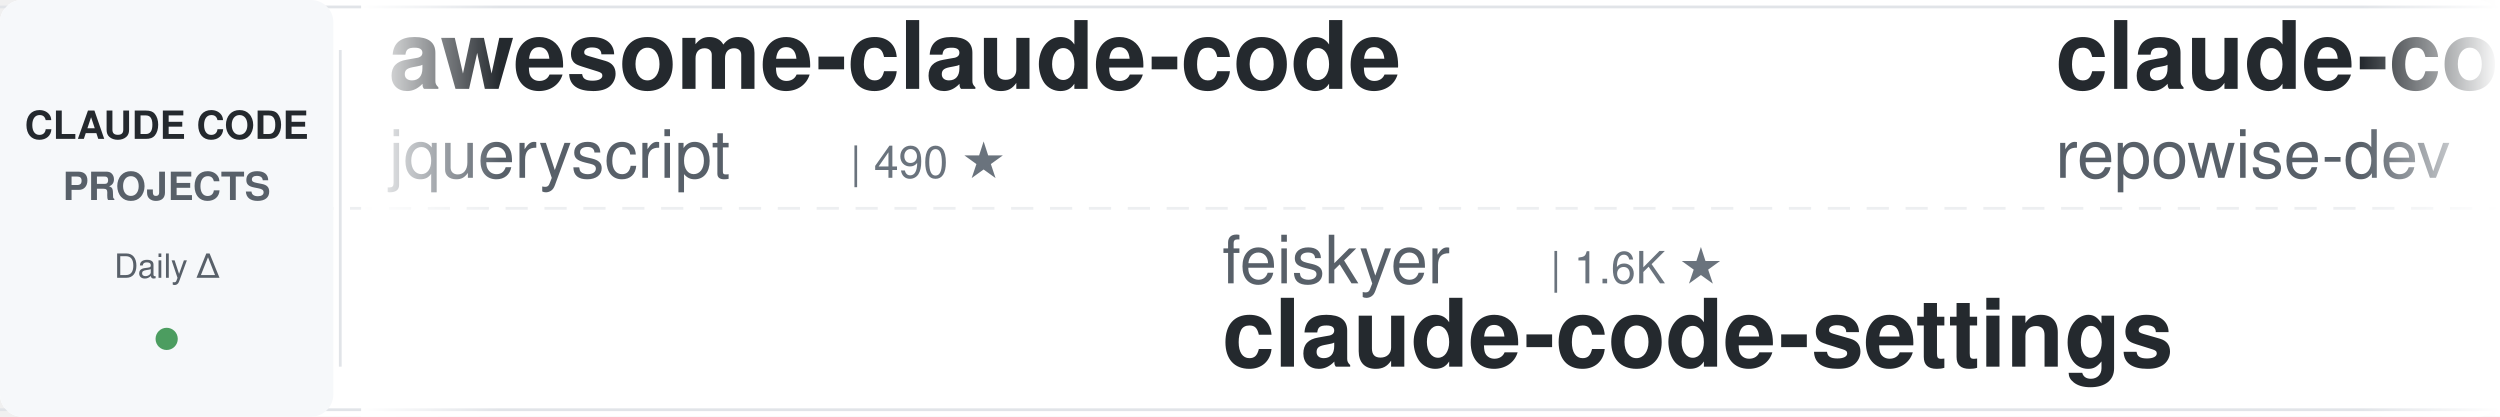
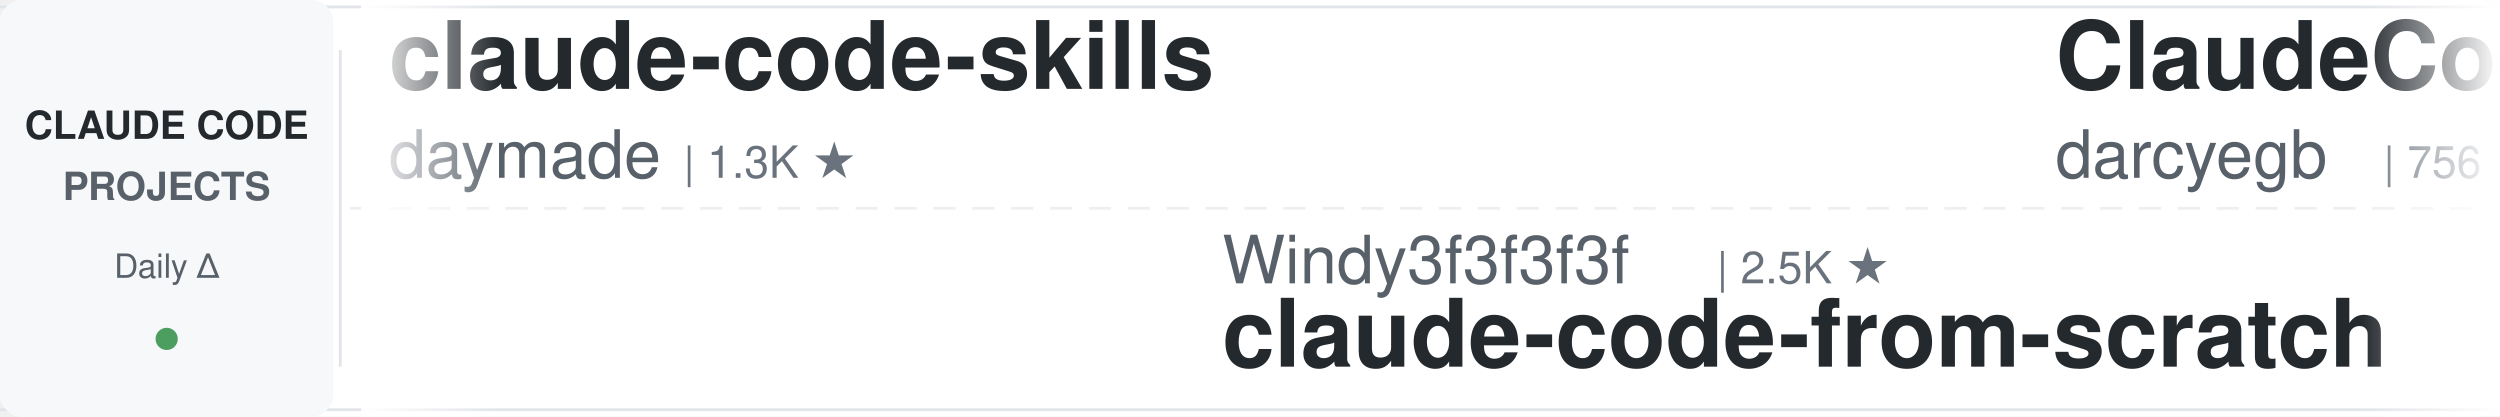
<svg xmlns="http://www.w3.org/2000/svg" width="900" height="150">
  <defs>
    <linearGradient id="leftFade" x1="0%" y1="0%" x2="100%" y2="0%">
      <stop offset="0%" style="stop-color:#ffffff;stop-opacity:1" />
      <stop offset="100%" style="stop-color:#ffffff;stop-opacity:0" />
    </linearGradient>
    <linearGradient id="rightFade" x1="0%" y1="0%" x2="100%" y2="0%">
      <stop offset="0%" style="stop-color:#ffffff;stop-opacity:0" />
      <stop offset="100%" style="stop-color:#ffffff;stop-opacity:1" />
    </linearGradient>
  </defs>
  <rect width="900" height="150" fill="#ffffff" rx="8" />
  <rect x="0" y="2" width="900" height="1" fill="#e1e4e8" />
  <rect x="0" y="147" width="900" height="1" fill="#e1e4e8" />
  <line x1="0" y1="75" x2="900" y2="75" stroke="#e1e4e8" stroke-width="1" stroke-dasharray="8 6" opacity="0.6" />
  <rect x="0" y="0" width="120" height="150" fill="#f6f8fa" rx="8" />
  <text x="60" y="50" font-family="-apple-system, BlinkMacSystemFont, 'Segoe UI', Helvetica, Arial, sans-serif" font-size="14" font-weight="600" fill="#24292e" text-anchor="middle">CLAUDE CODE</text>
  <text x="60" y="72" font-family="-apple-system, BlinkMacSystemFont, 'Segoe UI', Helvetica, Arial, sans-serif" font-size="14" font-weight="600" fill="#586069" text-anchor="middle">PROJECTS</text>
  <text x="60" y="100" font-family="-apple-system, BlinkMacSystemFont, 'Segoe UI', Helvetica, Arial, sans-serif" font-size="12" font-weight="500" fill="#586069" text-anchor="middle">Daily Δ</text>
  <circle cx="60" cy="122" r="4" fill="#22863a" opacity="0.8" />
  <rect x="122" y="18" width="1" height="114" fill="#e1e4e8" />
  <clipPath id="tickerClip">
    <rect x="130" y="0" width="770" height="150" />
  </clipPath>
  <g clip-path="url(#tickerClip)">
    <g id="tickerItems">
      <animateTransform attributeName="transform" attributeType="XML" type="translate" from="0 0" to="-3000 0" dur="54s" repeatCount="indefinite" />
      <g transform="translate(0, 0)">
-         <text x="140" y="32" font-family="-apple-system, BlinkMacSystemFont, 'Segoe UI', Helvetica, Arial, sans-serif" font-size="34" font-weight="600" fill="#24292e">awesome-claude-code</text>
-         <text x="140" y="64" font-family="-apple-system, BlinkMacSystemFont, 'Segoe UI', Helvetica, Arial, sans-serif" font-size="24" font-weight="400" fill="#586069">jqueryscript</text>
-         <text x="306" y="64" font-family="-apple-system, BlinkMacSystemFont, 'Segoe UI', Helvetica, Arial, sans-serif" font-size="16" font-weight="500" fill="#6a737d">| 490 ★</text>
+         <text x="140" y="32" font-family="-apple-system, BlinkMacSystemFont, 'Segoe UI', Helvetica, Arial, sans-serif" font-size="34" font-weight="600" fill="#24292e">claude-code-skills</text>
+         <text x="140" y="64" font-family="-apple-system, BlinkMacSystemFont, 'Segoe UI', Helvetica, Arial, sans-serif" font-size="24" font-weight="400" fill="#586069">daymade</text>
+         <text x="246" y="64" font-family="-apple-system, BlinkMacSystemFont, 'Segoe UI', Helvetica, Arial, sans-serif" font-size="16" font-weight="500" fill="#6a737d">| 1.3K ★</text>
      </g>
      <g transform="translate(300, 0)">
+         <text x="140" y="102" font-family="-apple-system, BlinkMacSystemFont, 'Segoe UI', Helvetica, Arial, sans-serif" font-size="24" font-weight="400" fill="#586069">Windy3f3f3f3f</text>
+         <text x="318" y="102" font-family="-apple-system, BlinkMacSystemFont, 'Segoe UI', Helvetica, Arial, sans-serif" font-size="16" font-weight="500" fill="#6a737d">| 2.5K ★</text>
+         <text x="140" y="132" font-family="-apple-system, BlinkMacSystemFont, 'Segoe UI', Helvetica, Arial, sans-serif" font-size="34" font-weight="600" fill="#24292e">claude-code-from-scratch</text>
+       </g>
+       <g transform="translate(600, 0)">
+         <text x="140" y="32" font-family="-apple-system, BlinkMacSystemFont, 'Segoe UI', Helvetica, Arial, sans-serif" font-size="34" font-weight="600" fill="#24292e">ClaudeCodeAgents</text>
+         <text x="140" y="64" font-family="-apple-system, BlinkMacSystemFont, 'Segoe UI', Helvetica, Arial, sans-serif" font-size="24" font-weight="400" fill="#586069">darcyegb</text>
+         <text x="258" y="64" font-family="-apple-system, BlinkMacSystemFont, 'Segoe UI', Helvetica, Arial, sans-serif" font-size="16" font-weight="500" fill="#6a737d">| 756 ★</text>
+       </g>
+       <g transform="translate(900, 0)">
+         <text x="140" y="102" font-family="-apple-system, BlinkMacSystemFont, 'Segoe UI', Helvetica, Arial, sans-serif" font-size="24" font-weight="400" fill="#586069">disler</text>
+         <text x="234" y="102" font-family="-apple-system, BlinkMacSystemFont, 'Segoe UI', Helvetica, Arial, sans-serif" font-size="16" font-weight="500" fill="#6a737d">| 3.9K ★</text>
+         <text x="140" y="132" font-family="-apple-system, BlinkMacSystemFont, 'Segoe UI', Helvetica, Arial, sans-serif" font-size="34" font-weight="600" fill="#24292e">claude-code-hooks-master...</text>
+       </g>
+       <g transform="translate(1200, 0)">
+         <text x="140" y="32" font-family="-apple-system, BlinkMacSystemFont, 'Segoe UI', Helvetica, Arial, sans-serif" font-size="34" font-weight="600" fill="#24292e">claude-code-from-source</text>
+         <text x="140" y="64" font-family="-apple-system, BlinkMacSystemFont, 'Segoe UI', Helvetica, Arial, sans-serif" font-size="24" font-weight="400" fill="#586069">alejandrobalderas</text>
+         <text x="366" y="64" font-family="-apple-system, BlinkMacSystemFont, 'Segoe UI', Helvetica, Arial, sans-serif" font-size="16" font-weight="500" fill="#6a737d">| 2.7K ★</text>
+       </g>
+       <g transform="translate(1500, 0)">
        <text x="140" y="102" font-family="-apple-system, BlinkMacSystemFont, 'Segoe UI', Helvetica, Arial, sans-serif" font-size="24" font-weight="400" fill="#586069">feiskyer</text>
        <text x="258" y="102" font-family="-apple-system, BlinkMacSystemFont, 'Segoe UI', Helvetica, Arial, sans-serif" font-size="16" font-weight="500" fill="#6a737d">| 1.6K ★</text>
        <text x="140" y="132" font-family="-apple-system, BlinkMacSystemFont, 'Segoe UI', Helvetica, Arial, sans-serif" font-size="34" font-weight="600" fill="#24292e">claude-code-settings</text>
      </g>
-       <g transform="translate(600, 0)">
-         <text x="140" y="32" font-family="-apple-system, BlinkMacSystemFont, 'Segoe UI', Helvetica, Arial, sans-serif" font-size="34" font-weight="600" fill="#24292e">claude-code-prompts</text>
-         <text x="140" y="64" font-family="-apple-system, BlinkMacSystemFont, 'Segoe UI', Helvetica, Arial, sans-serif" font-size="24" font-weight="400" fill="#586069">repowise-dev</text>
-         <text x="306" y="64" font-family="-apple-system, BlinkMacSystemFont, 'Segoe UI', Helvetica, Arial, sans-serif" font-size="16" font-weight="500" fill="#6a737d">| 1.2K ★</text>
-       </g>
-       <g transform="translate(900, 0)">
-         <text x="140" y="102" font-family="-apple-system, BlinkMacSystemFont, 'Segoe UI', Helvetica, Arial, sans-serif" font-size="24" font-weight="400" fill="#586069">huangserva</text>
-         <text x="282" y="102" font-family="-apple-system, BlinkMacSystemFont, 'Segoe UI', Helvetica, Arial, sans-serif" font-size="16" font-weight="500" fill="#6a737d">| 622 ★</text>
-         <text x="140" y="132" font-family="-apple-system, BlinkMacSystemFont, 'Segoe UI', Helvetica, Arial, sans-serif" font-size="34" font-weight="600" fill="#24292e">claude-code-cli</text>
-       </g>
-       <g transform="translate(1200, 0)">
-         <text x="140" y="32" font-family="-apple-system, BlinkMacSystemFont, 'Segoe UI', Helvetica, Arial, sans-serif" font-size="34" font-weight="600" fill="#24292e">claude-code-telegram</text>
-         <text x="140" y="64" font-family="-apple-system, BlinkMacSystemFont, 'Segoe UI', Helvetica, Arial, sans-serif" font-size="24" font-weight="400" fill="#586069">RichardAtCT</text>
-         <text x="294" y="64" font-family="-apple-system, BlinkMacSystemFont, 'Segoe UI', Helvetica, Arial, sans-serif" font-size="16" font-weight="500" fill="#6a737d">| 2.7K ★</text>
-       </g>
-       <g transform="translate(1500, 0)">
-         <text x="140" y="102" font-family="-apple-system, BlinkMacSystemFont, 'Segoe UI', Helvetica, Arial, sans-serif" font-size="24" font-weight="400" fill="#586069">centminmod</text>
-         <text x="282" y="102" font-family="-apple-system, BlinkMacSystemFont, 'Segoe UI', Helvetica, Arial, sans-serif" font-size="16" font-weight="500" fill="#6a737d">| 2.5K ★</text>
-         <text x="140" y="132" font-family="-apple-system, BlinkMacSystemFont, 'Segoe UI', Helvetica, Arial, sans-serif" font-size="34" font-weight="600" fill="#24292e">my-claude-code-setup</text>
-       </g>
      <g transform="translate(1800, 0)">
-         <text x="140" y="32" font-family="-apple-system, BlinkMacSystemFont, 'Segoe UI', Helvetica, Arial, sans-serif" font-size="34" font-weight="600" fill="#24292e">claude-code-ultimate-gui...</text>
-         <text x="140" y="64" font-family="-apple-system, BlinkMacSystemFont, 'Segoe UI', Helvetica, Arial, sans-serif" font-size="24" font-weight="400" fill="#586069">FlorianBruniaux</text>
-         <text x="342" y="64" font-family="-apple-system, BlinkMacSystemFont, 'Segoe UI', Helvetica, Arial, sans-serif" font-size="16" font-weight="500" fill="#6a737d">| 5.7K ★</text>
+         <text x="140" y="32" font-family="-apple-system, BlinkMacSystemFont, 'Segoe UI', Helvetica, Arial, sans-serif" font-size="34" font-weight="600" fill="#24292e">claude-code-showcase</text>
+         <text x="140" y="64" font-family="-apple-system, BlinkMacSystemFont, 'Segoe UI', Helvetica, Arial, sans-serif" font-size="24" font-weight="400" fill="#586069">ChrisWiles</text>
+         <text x="282" y="64" font-family="-apple-system, BlinkMacSystemFont, 'Segoe UI', Helvetica, Arial, sans-serif" font-size="16" font-weight="500" fill="#6a737d">| 6.0K ★</text>
      </g>
      <g transform="translate(2100, 0)">
-         <text x="140" y="102" font-family="-apple-system, BlinkMacSystemFont, 'Segoe UI', Helvetica, Arial, sans-serif" font-size="24" font-weight="400" fill="#586069">huangjia2019</text>
-         <text x="306" y="102" font-family="-apple-system, BlinkMacSystemFont, 'Segoe UI', Helvetica, Arial, sans-serif" font-size="16" font-weight="500" fill="#6a737d">| 1.0K ★</text>
-         <text x="140" y="132" font-family="-apple-system, BlinkMacSystemFont, 'Segoe UI', Helvetica, Arial, sans-serif" font-size="34" font-weight="600" fill="#24292e">claude-code-engineering</text>
+         <text x="140" y="102" font-family="-apple-system, BlinkMacSystemFont, 'Segoe UI', Helvetica, Arial, sans-serif" font-size="24" font-weight="400" fill="#586069">anthropics</text>
+         <text x="282" y="102" font-family="-apple-system, BlinkMacSystemFont, 'Segoe UI', Helvetica, Arial, sans-serif" font-size="16" font-weight="500" fill="#6a737d">| 166.7K ★</text>
+         <text x="140" y="132" font-family="-apple-system, BlinkMacSystemFont, 'Segoe UI', Helvetica, Arial, sans-serif" font-size="34" font-weight="600" fill="#24292e">skills</text>
      </g>
      <g transform="translate(2400, 0)">
-         <text x="140" y="32" font-family="-apple-system, BlinkMacSystemFont, 'Segoe UI', Helvetica, Arial, sans-serif" font-size="34" font-weight="600" fill="#24292e">learn-claude-code</text>
-         <text x="140" y="64" font-family="-apple-system, BlinkMacSystemFont, 'Segoe UI', Helvetica, Arial, sans-serif" font-size="24" font-weight="400" fill="#586069">shareAI-lab</text>
-         <text x="294" y="64" font-family="-apple-system, BlinkMacSystemFont, 'Segoe UI', Helvetica, Arial, sans-serif" font-size="16" font-weight="500" fill="#6a737d">| 73.4K ★</text>
+         <text x="140" y="32" font-family="-apple-system, BlinkMacSystemFont, 'Segoe UI', Helvetica, Arial, sans-serif" font-size="34" font-weight="600" fill="#24292e">claude_codex_bridge</text>
+         <text x="140" y="64" font-family="-apple-system, BlinkMacSystemFont, 'Segoe UI', Helvetica, Arial, sans-serif" font-size="24" font-weight="400" fill="#586069">SeemSeam</text>
+         <text x="258" y="64" font-family="-apple-system, BlinkMacSystemFont, 'Segoe UI', Helvetica, Arial, sans-serif" font-size="16" font-weight="500" fill="#6a737d">| 3.4K ★</text>
      </g>
      <g transform="translate(2700, 0)">
-         <text x="140" y="102" font-family="-apple-system, BlinkMacSystemFont, 'Segoe UI', Helvetica, Arial, sans-serif" font-size="24" font-weight="400" fill="#586069">kodu-ai</text>
-         <text x="246" y="102" font-family="-apple-system, BlinkMacSystemFont, 'Segoe UI', Helvetica, Arial, sans-serif" font-size="16" font-weight="500" fill="#6a737d">| 5.2K ★</text>
-         <text x="140" y="132" font-family="-apple-system, BlinkMacSystemFont, 'Segoe UI', Helvetica, Arial, sans-serif" font-size="34" font-weight="600" fill="#24292e">claude-coder</text>
+         <text x="140" y="102" font-family="-apple-system, BlinkMacSystemFont, 'Segoe UI', Helvetica, Arial, sans-serif" font-size="24" font-weight="400" fill="#586069">anthropics</text>
+         <text x="282" y="102" font-family="-apple-system, BlinkMacSystemFont, 'Segoe UI', Helvetica, Arial, sans-serif" font-size="16" font-weight="500" fill="#6a737d">| 8.5K ★</text>
+         <text x="140" y="132" font-family="-apple-system, BlinkMacSystemFont, 'Segoe UI', Helvetica, Arial, sans-serif" font-size="34" font-weight="600" fill="#24292e">claude-code-action</text>
      </g>
      <g transform="translate(3000, 0)">
-         <text x="140" y="32" font-family="-apple-system, BlinkMacSystemFont, 'Segoe UI', Helvetica, Arial, sans-serif" font-size="34" font-weight="600" fill="#24292e">awesome-claude-code</text>
-         <text x="140" y="64" font-family="-apple-system, BlinkMacSystemFont, 'Segoe UI', Helvetica, Arial, sans-serif" font-size="24" font-weight="400" fill="#586069">jqueryscript</text>
-         <text x="306" y="64" font-family="-apple-system, BlinkMacSystemFont, 'Segoe UI', Helvetica, Arial, sans-serif" font-size="16" font-weight="500" fill="#6a737d">| 490 ★</text>
+         <text x="140" y="32" font-family="-apple-system, BlinkMacSystemFont, 'Segoe UI', Helvetica, Arial, sans-serif" font-size="34" font-weight="600" fill="#24292e">claude-code-skills</text>
+         <text x="140" y="64" font-family="-apple-system, BlinkMacSystemFont, 'Segoe UI', Helvetica, Arial, sans-serif" font-size="24" font-weight="400" fill="#586069">daymade</text>
+         <text x="246" y="64" font-family="-apple-system, BlinkMacSystemFont, 'Segoe UI', Helvetica, Arial, sans-serif" font-size="16" font-weight="500" fill="#6a737d">| 1.3K ★</text>
      </g>
      <g transform="translate(3300, 0)">
-         <text x="140" y="102" font-family="-apple-system, BlinkMacSystemFont, 'Segoe UI', Helvetica, Arial, sans-serif" font-size="24" font-weight="400" fill="#586069">feiskyer</text>
-         <text x="258" y="102" font-family="-apple-system, BlinkMacSystemFont, 'Segoe UI', Helvetica, Arial, sans-serif" font-size="16" font-weight="500" fill="#6a737d">| 1.6K ★</text>
-         <text x="140" y="132" font-family="-apple-system, BlinkMacSystemFont, 'Segoe UI', Helvetica, Arial, sans-serif" font-size="34" font-weight="600" fill="#24292e">claude-code-settings</text>
+         <text x="140" y="102" font-family="-apple-system, BlinkMacSystemFont, 'Segoe UI', Helvetica, Arial, sans-serif" font-size="24" font-weight="400" fill="#586069">Windy3f3f3f3f</text>
+         <text x="318" y="102" font-family="-apple-system, BlinkMacSystemFont, 'Segoe UI', Helvetica, Arial, sans-serif" font-size="16" font-weight="500" fill="#6a737d">| 2.5K ★</text>
+         <text x="140" y="132" font-family="-apple-system, BlinkMacSystemFont, 'Segoe UI', Helvetica, Arial, sans-serif" font-size="34" font-weight="600" fill="#24292e">claude-code-from-scratch</text>
      </g>
      <g transform="translate(3600, 0)">
-         <text x="140" y="32" font-family="-apple-system, BlinkMacSystemFont, 'Segoe UI', Helvetica, Arial, sans-serif" font-size="34" font-weight="600" fill="#24292e">claude-code-prompts</text>
-         <text x="140" y="64" font-family="-apple-system, BlinkMacSystemFont, 'Segoe UI', Helvetica, Arial, sans-serif" font-size="24" font-weight="400" fill="#586069">repowise-dev</text>
-         <text x="306" y="64" font-family="-apple-system, BlinkMacSystemFont, 'Segoe UI', Helvetica, Arial, sans-serif" font-size="16" font-weight="500" fill="#6a737d">| 1.2K ★</text>
+         <text x="140" y="32" font-family="-apple-system, BlinkMacSystemFont, 'Segoe UI', Helvetica, Arial, sans-serif" font-size="34" font-weight="600" fill="#24292e">ClaudeCodeAgents</text>
+         <text x="140" y="64" font-family="-apple-system, BlinkMacSystemFont, 'Segoe UI', Helvetica, Arial, sans-serif" font-size="24" font-weight="400" fill="#586069">darcyegb</text>
+         <text x="258" y="64" font-family="-apple-system, BlinkMacSystemFont, 'Segoe UI', Helvetica, Arial, sans-serif" font-size="16" font-weight="500" fill="#6a737d">| 756 ★</text>
      </g>
      <g transform="translate(3900, 0)">
-         <text x="140" y="102" font-family="-apple-system, BlinkMacSystemFont, 'Segoe UI', Helvetica, Arial, sans-serif" font-size="24" font-weight="400" fill="#586069">huangserva</text>
-         <text x="282" y="102" font-family="-apple-system, BlinkMacSystemFont, 'Segoe UI', Helvetica, Arial, sans-serif" font-size="16" font-weight="500" fill="#6a737d">| 622 ★</text>
-         <text x="140" y="132" font-family="-apple-system, BlinkMacSystemFont, 'Segoe UI', Helvetica, Arial, sans-serif" font-size="34" font-weight="600" fill="#24292e">claude-code-cli</text>
+         <text x="140" y="102" font-family="-apple-system, BlinkMacSystemFont, 'Segoe UI', Helvetica, Arial, sans-serif" font-size="24" font-weight="400" fill="#586069">disler</text>
+         <text x="234" y="102" font-family="-apple-system, BlinkMacSystemFont, 'Segoe UI', Helvetica, Arial, sans-serif" font-size="16" font-weight="500" fill="#6a737d">| 3.9K ★</text>
+         <text x="140" y="132" font-family="-apple-system, BlinkMacSystemFont, 'Segoe UI', Helvetica, Arial, sans-serif" font-size="34" font-weight="600" fill="#24292e">claude-code-hooks-master...</text>
      </g>
    </g>
  </g>
  <rect x="130" y="0" width="50" height="150" fill="url(#leftFade)" />
  <rect x="850" y="0" width="50" height="150" fill="url(#rightFade)" />
</svg>
